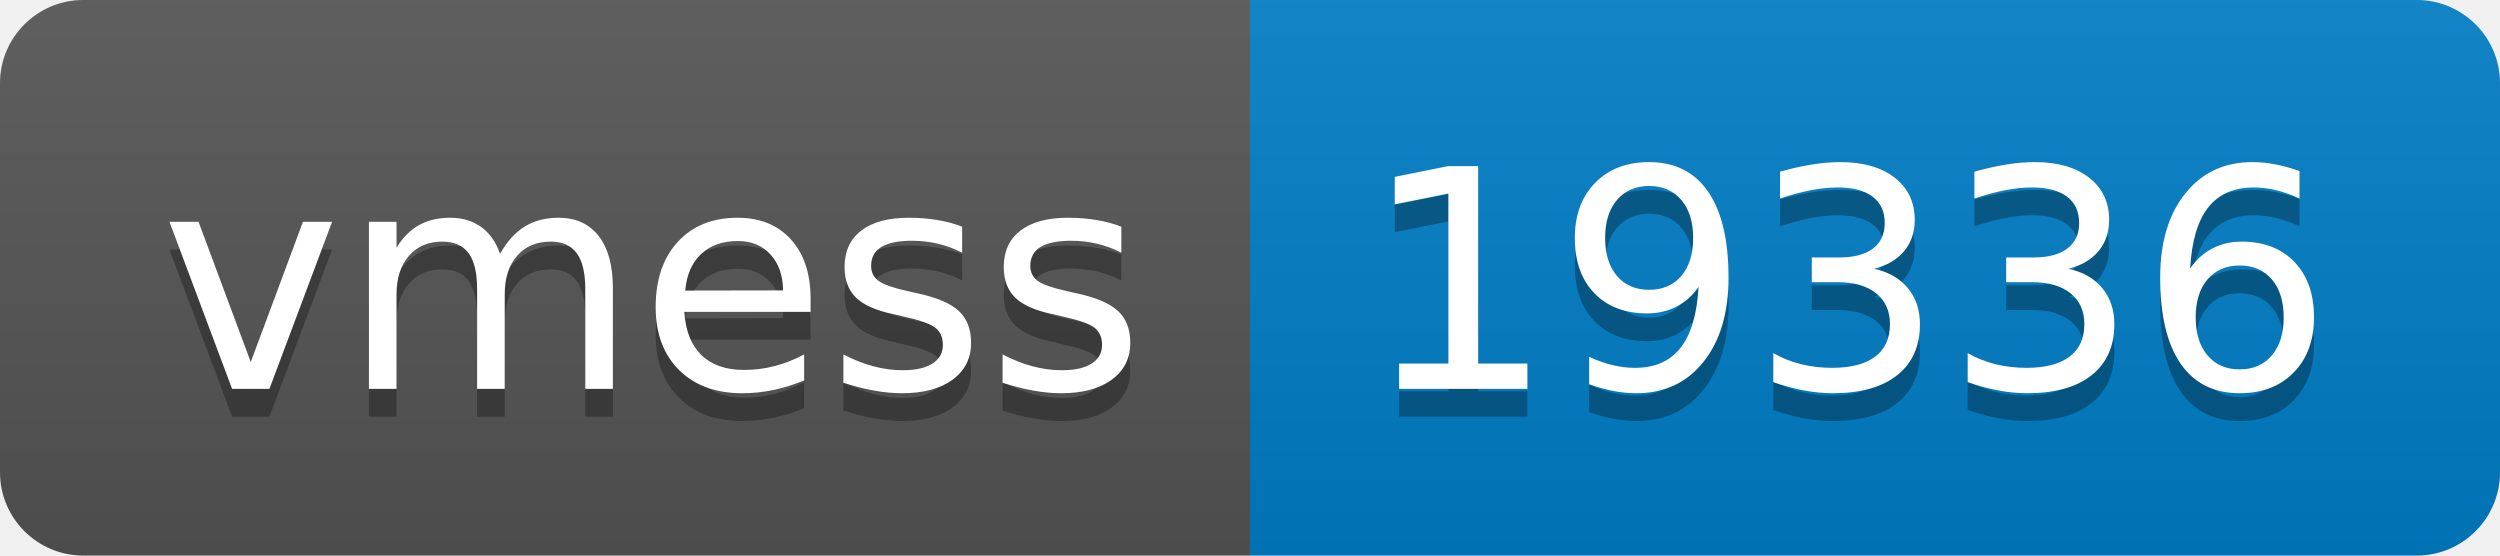
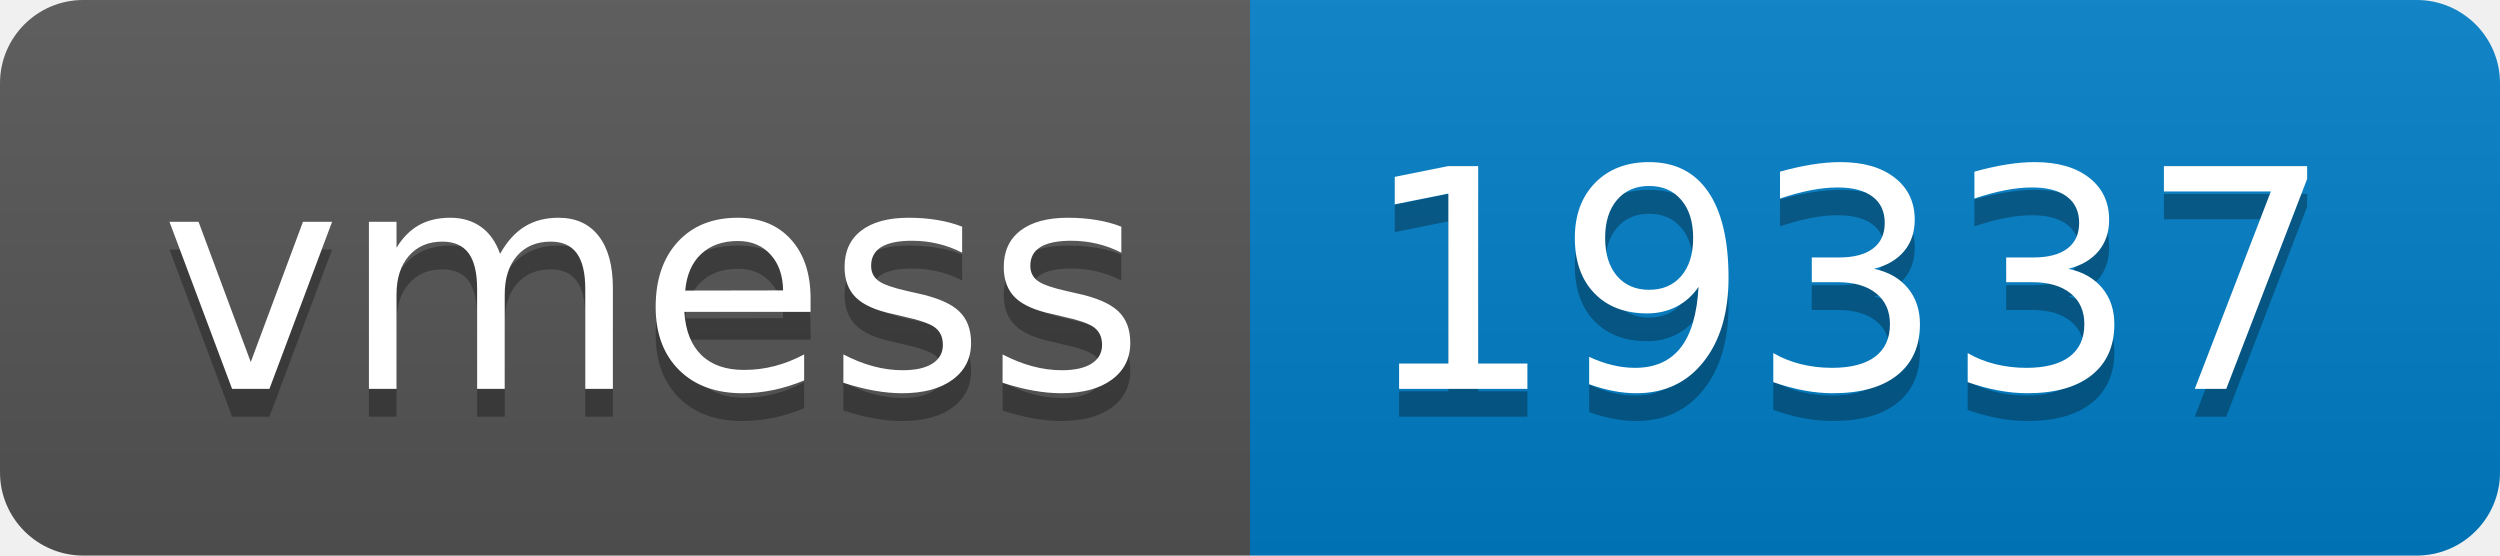
- <svg xmlns="http://www.w3.org/2000/svg" width="90" height="20" role="img" aria-label="vmess: 19336">
+ <svg xmlns="http://www.w3.org/2000/svg" width="90" height="20" role="img" aria-label="vmess: 19337">
  <linearGradient id="s" x2="0" y2="100%">
    <stop offset="0" stop-color="#bbb" stop-opacity=".1" />
    <stop offset="1" stop-opacity=".1" />
  </linearGradient>
  <clipPath id="r">
    <rect width="90" height="20" rx="3" fill="#fff" />
  </clipPath>
  <g clip-path="url(#r)">
    <rect width="45" height="20" fill="#555" />
    <rect x="45" width="45" height="20" fill="#007ec6" />
    <rect width="90" height="20" fill="url(#s)" />
  </g>
  <g fill="#fff" text-anchor="middle" font-family="Verdana,Geneva,DejaVu Sans,sans-serif" text-rendering="geometricPrecision" font-size="110">
    <text aria-hidden="true" x="235" y="150" fill="#010101" fill-opacity=".3" transform="scale(.1)" textLength="350">vmess</text>
    <text x="235" y="140" transform="scale(.1)" fill="#fff" textLength="350">vmess</text>
-     <text aria-hidden="true" x="665" y="150" fill="#010101" fill-opacity=".3" transform="scale(.1)" textLength="350">19336</text>
-     <text x="665" y="140" transform="scale(.1)" fill="#fff" textLength="350">19336</text>
+     <text aria-hidden="true" x="665" y="150" fill="#010101" fill-opacity=".3" transform="scale(.1)" textLength="350">19337</text>
+     <text x="665" y="140" transform="scale(.1)" fill="#fff" textLength="350">19337</text>
  </g>
</svg>
